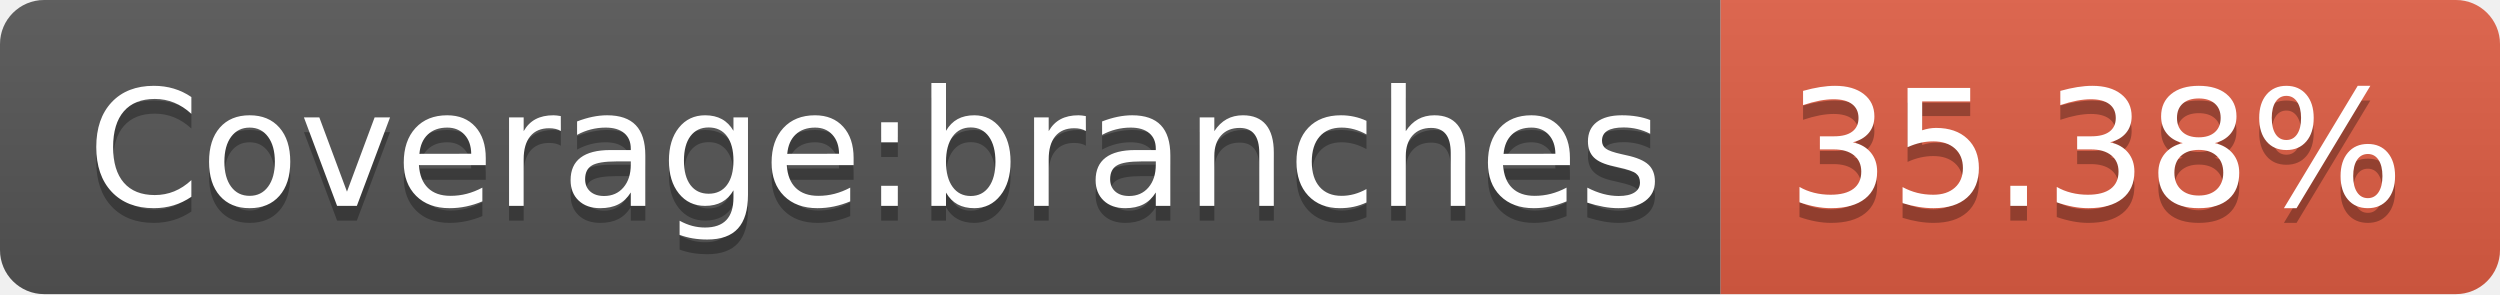
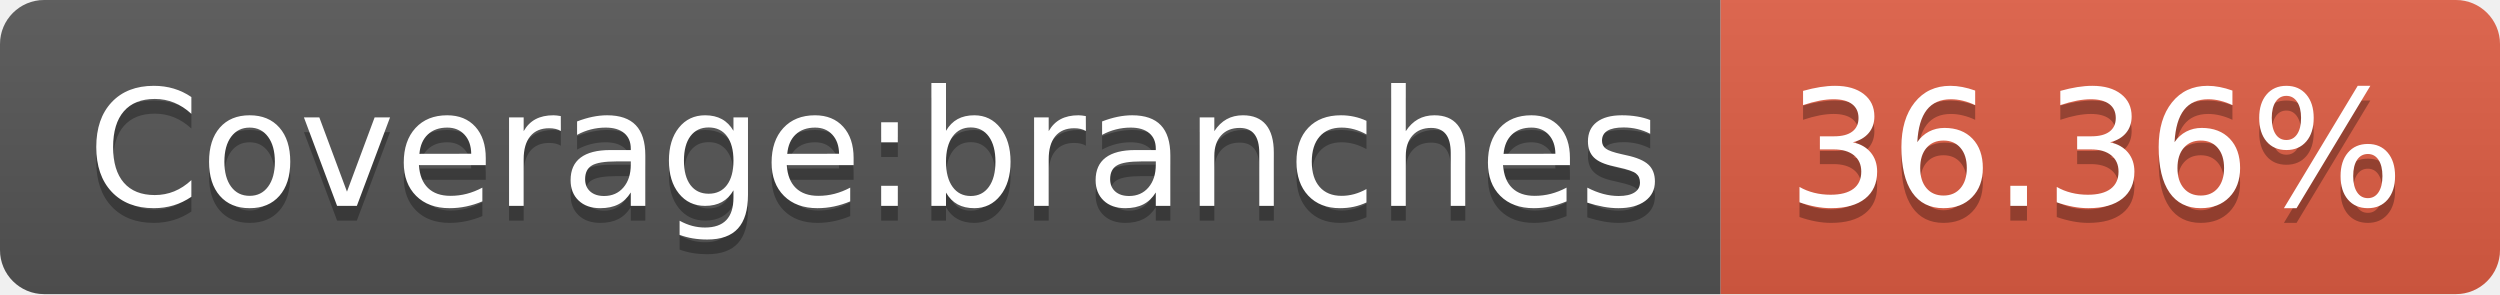
- <svg xmlns="http://www.w3.org/2000/svg" width="170" height="20" role="img" aria-label="Coverage:branches: 35.38%">
+ <svg xmlns="http://www.w3.org/2000/svg" width="170" height="20" role="img" aria-label="Coverage:branches: 36.36%">
  <linearGradient id="s" x2="0" y2="100%">
    <stop offset="0" stop-color="#bbb" stop-opacity=".1" />
    <stop offset="1" stop-opacity=".1" />
  </linearGradient>
  <clipPath id="r">
    <rect width="170" height="20" rx="3" fill="#fff" />
  </clipPath>
  <g clip-path="url(#r)">
    <rect width="117" height="20" fill="#555" />
    <rect x="117" width="53" height="20" fill="#e05d44" />
    <rect width="170" height="20" fill="url(#s)" />
  </g>
  <g fill="#fff" text-anchor="middle" font-family="Verdana,Geneva,DejaVu Sans,sans-serif" text-rendering="geometricPrecision" font-size="110">
    <text aria-hidden="true" x="595" y="150" fill="#010101" fill-opacity=".3" transform="scale(.1)" textLength="1070">Coverage:branches</text>
    <text x="595" y="140" transform="scale(.1)" fill="#fff" textLength="1070">Coverage:branches</text>
-     <text aria-hidden="true" x="1425" y="150" fill="#010101" fill-opacity=".3" transform="scale(.1)" textLength="430">35.38%</text>
-     <text x="1425" y="140" transform="scale(.1)" fill="#fff" textLength="430">35.38%</text>
+     <text aria-hidden="true" x="1425" y="150" fill="#010101" fill-opacity=".3" transform="scale(.1)" textLength="430">36.36%</text>
+     <text x="1425" y="140" transform="scale(.1)" fill="#fff" textLength="430">36.36%</text>
  </g>
</svg>
